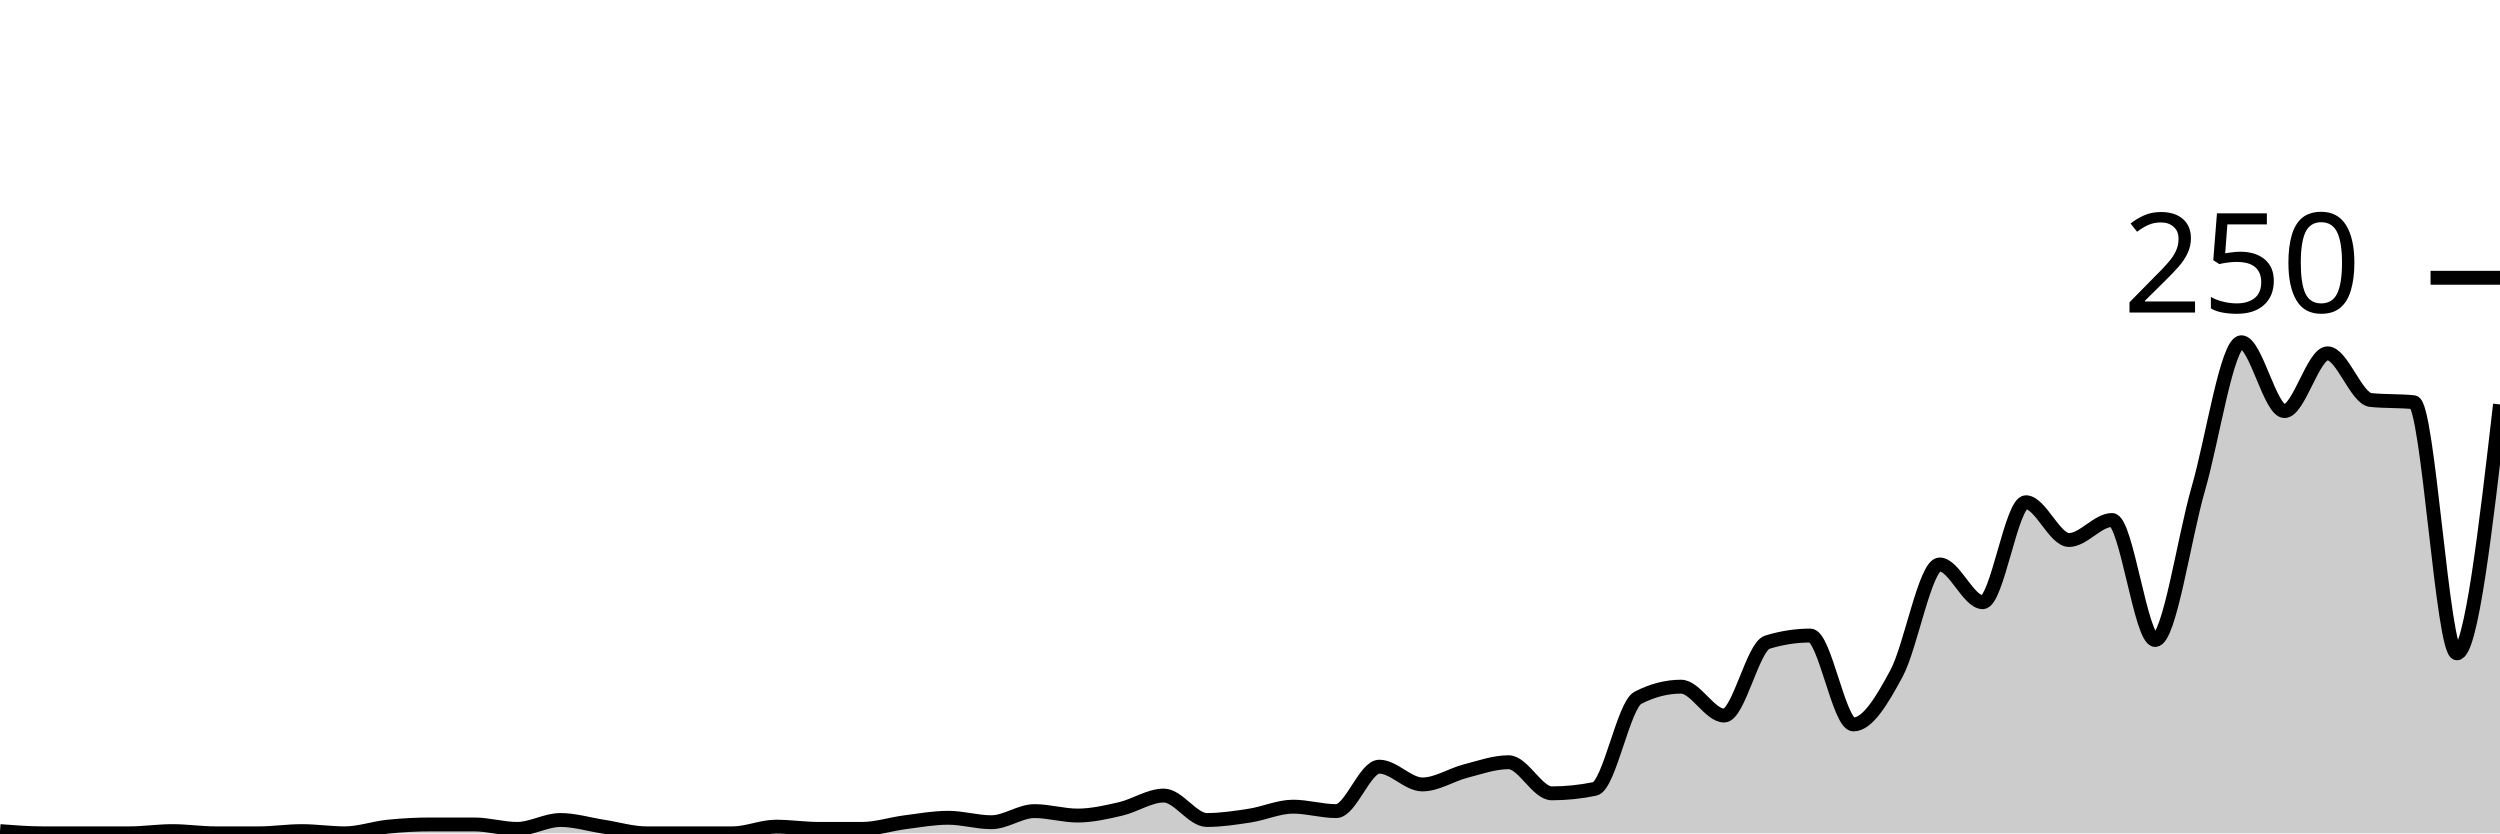
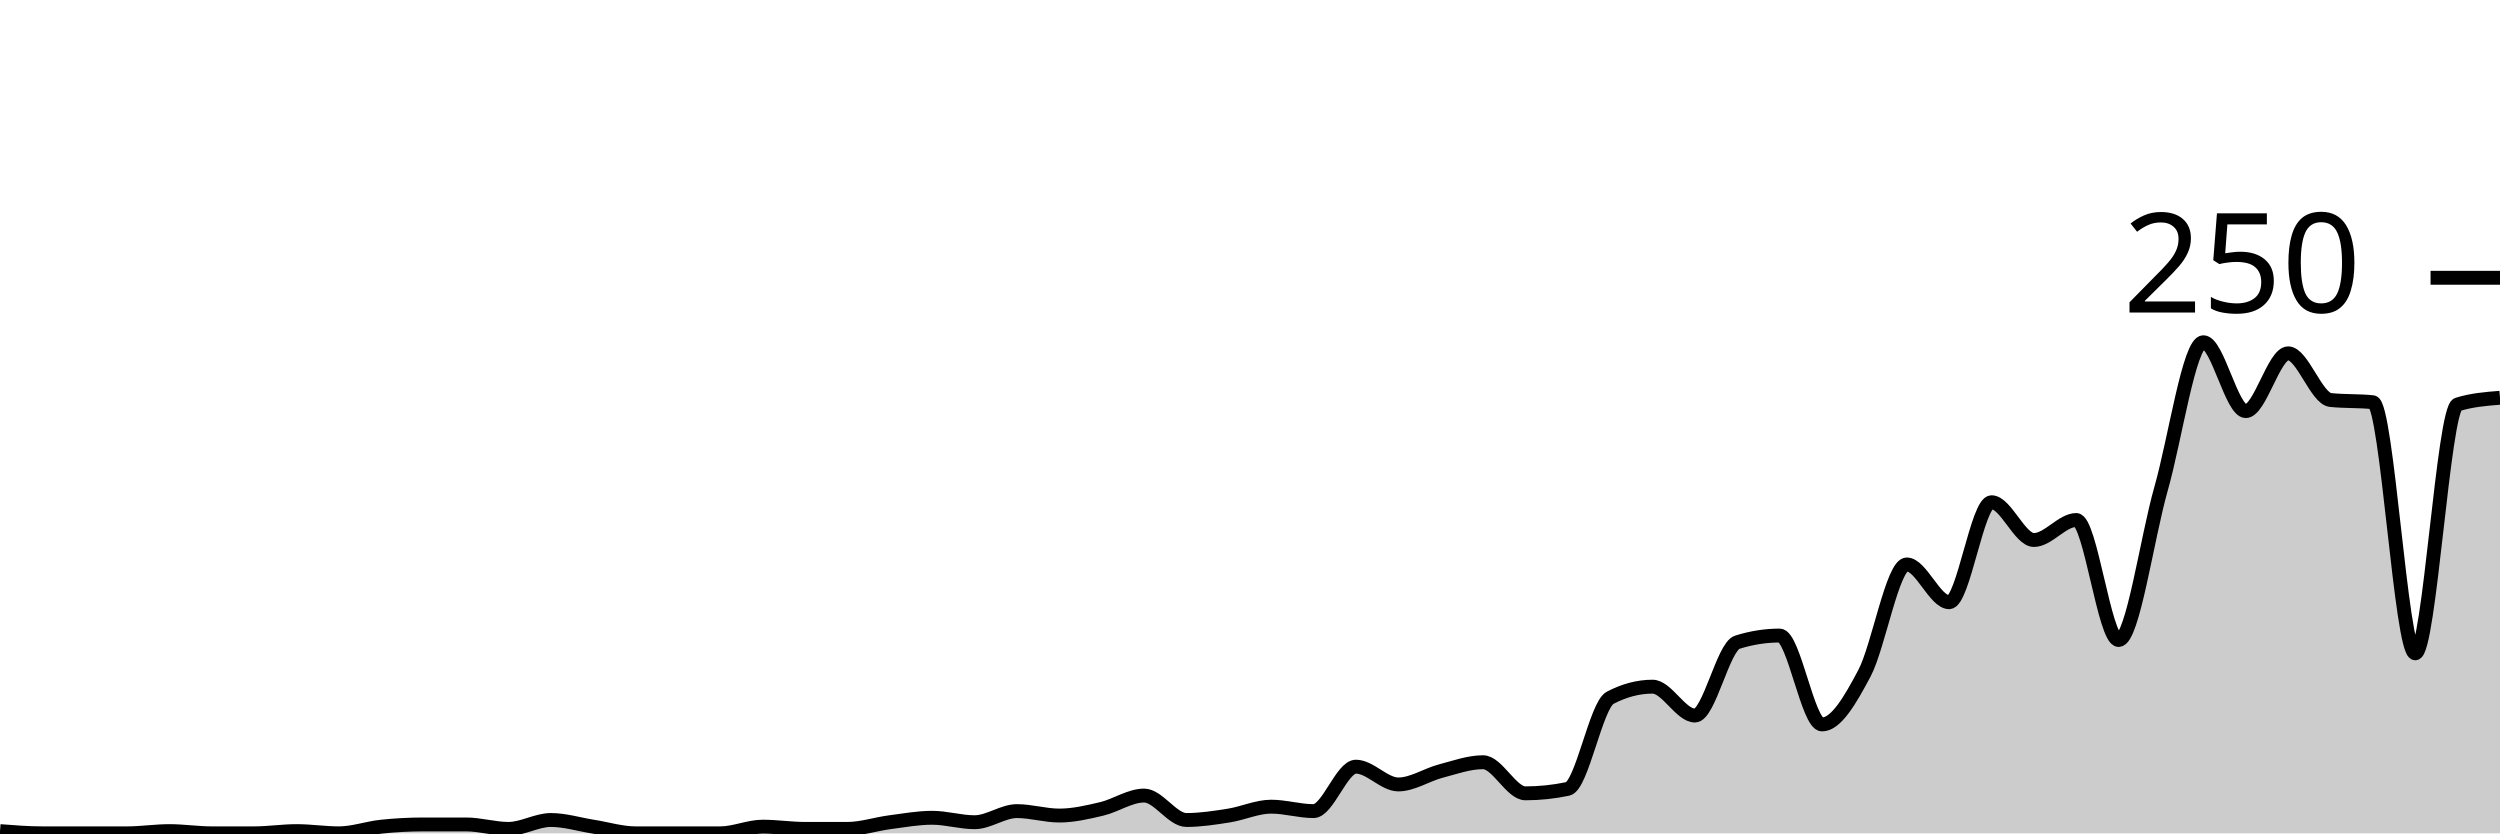
<svg xmlns="http://www.w3.org/2000/svg" viewBox="0 0 180 60">
  <g transform="translate(0,20)">
-     <path class="area" fill="rgba(0, 0, 0, 0.2)" d="M0,39.84C1.034,39.92,2.069,40,3.103,40C4.138,40,5.172,40,6.207,40C7.241,40,8.276,40,9.31,40C10.345,40,11.379,39.84,12.414,39.84C13.448,39.84,14.483,40,15.517,40C16.552,40,17.586,40,18.621,40C19.655,40,20.69,39.84,21.724,39.84C22.759,39.84,23.793,40,24.828,40C25.862,40,26.897,39.627,27.931,39.52C28.966,39.413,30,39.36,31.034,39.36C32.069,39.36,33.103,39.36,34.138,39.36C35.172,39.36,36.207,39.68,37.241,39.68C38.276,39.68,39.31,39.04,40.345,39.04C41.379,39.04,42.414,39.36,43.448,39.52C44.483,39.68,45.517,40,46.552,40C47.586,40,48.621,40,49.655,40C50.69,40,51.724,40,52.759,40C53.793,40,54.828,39.52,55.862,39.52C56.897,39.52,57.931,39.68,58.966,39.68C60,39.68,61.034,39.68,62.069,39.68C63.103,39.68,64.138,39.333,65.172,39.2C66.207,39.067,67.241,38.88,68.276,38.88C69.31,38.88,70.345,39.2,71.379,39.2C72.414,39.2,73.448,38.4,74.483,38.4C75.517,38.4,76.552,38.72,77.586,38.72C78.621,38.72,79.655,38.48,80.69,38.24C81.724,38,82.759,37.28,83.793,37.28C84.828,37.28,85.862,39.04,86.897,39.04C87.931,39.04,88.966,38.88,90,38.72C91.034,38.56,92.069,38.08,93.103,38.08C94.138,38.08,95.172,38.4,96.207,38.4C97.241,38.4,98.276,35.2,99.31,35.2C100.345,35.2,101.379,36.48,102.414,36.48C103.448,36.48,104.483,35.787,105.517,35.52C106.552,35.253,107.586,34.88,108.621,34.88C109.655,34.88,110.69,37.12,111.724,37.12C112.759,37.12,113.793,37.013,114.828,36.8C115.862,36.587,116.897,30.773,117.931,30.24C118.966,29.707,120,29.44,121.034,29.44C122.069,29.44,123.103,31.52,124.138,31.52C125.172,31.52,126.207,26.56,127.241,26.24C128.276,25.92,129.31,25.76,130.345,25.76C131.379,25.76,132.414,32.16,133.448,32.16C134.483,32.16,135.517,30.4,136.552,28.48C137.586,26.56,138.621,20.64,139.655,20.64C140.69,20.64,141.724,23.36,142.759,23.36C143.793,23.36,144.828,16.16,145.862,16.16C146.897,16.16,147.931,18.88,148.966,18.88C150,18.88,151.034,17.44,152.069,17.44C153.103,17.44,154.138,26.08,155.172,26.08C156.207,26.08,157.241,18.773,158.276,15.2C159.31,11.627,160.345,4.64,161.379,4.64C162.414,4.64,163.448,9.6,164.483,9.6C165.517,9.6,166.552,5.44,167.586,5.44C168.621,5.44,169.655,8.693,170.69,8.8C171.724,8.907,172.759,8.853,173.793,8.96C174.828,9.067,175.862,27.04,176.897,27.04C177.931,27.04,178.966,18.08,180,9.12L180,40C178.966,40,177.931,40,176.897,40C175.862,40,174.828,40,173.793,40C172.759,40,171.724,40,170.69,40C169.655,40,168.621,40,167.586,40C166.552,40,165.517,40,164.483,40C163.448,40,162.414,40,161.379,40C160.345,40,159.31,40,158.276,40C157.241,40,156.207,40,155.172,40C154.138,40,153.103,40,152.069,40C151.034,40,150,40,148.966,40C147.931,40,146.897,40,145.862,40C144.828,40,143.793,40,142.759,40C141.724,40,140.69,40,139.655,40C138.621,40,137.586,40,136.552,40C135.517,40,134.483,40,133.448,40C132.414,40,131.379,40,130.345,40C129.31,40,128.276,40,127.241,40C126.207,40,125.172,40,124.138,40C123.103,40,122.069,40,121.034,40C120,40,118.966,40,117.931,40C116.897,40,115.862,40,114.828,40C113.793,40,112.759,40,111.724,40C110.69,40,109.655,40,108.621,40C107.586,40,106.552,40,105.517,40C104.483,40,103.448,40,102.414,40C101.379,40,100.345,40,99.31,40C98.276,40,97.241,40,96.207,40C95.172,40,94.138,40,93.103,40C92.069,40,91.034,40,90,40C88.966,40,87.931,40,86.897,40C85.862,40,84.828,40,83.793,40C82.759,40,81.724,40,80.69,40C79.655,40,78.621,40,77.586,40C76.552,40,75.517,40,74.483,40C73.448,40,72.414,40,71.379,40C70.345,40,69.31,40,68.276,40C67.241,40,66.207,40,65.172,40C64.138,40,63.103,40,62.069,40C61.034,40,60,40,58.966,40C57.931,40,56.897,40,55.862,40C54.828,40,53.793,40,52.759,40C51.724,40,50.69,40,49.655,40C48.621,40,47.586,40,46.552,40C45.517,40,44.483,40,43.448,40C42.414,40,41.379,40,40.345,40C39.31,40,38.276,40,37.241,40C36.207,40,35.172,40,34.138,40C33.103,40,32.069,40,31.034,40C30,40,28.966,40,27.931,40C26.897,40,25.862,40,24.828,40C23.793,40,22.759,40,21.724,40C20.69,40,19.655,40,18.621,40C17.586,40,16.552,40,15.517,40C14.483,40,13.448,40,12.414,40C11.379,40,10.345,40,9.31,40C8.276,40,7.241,40,6.207,40C5.172,40,4.138,40,3.103,40C2.069,40,1.034,40,0,40Z" />
-     <path class="line" stroke="black" fill="none" d="M0,39.84C1.034,39.92,2.069,40,3.103,40C4.138,40,5.172,40,6.207,40C7.241,40,8.276,40,9.31,40C10.345,40,11.379,39.84,12.414,39.84C13.448,39.84,14.483,40,15.517,40C16.552,40,17.586,40,18.621,40C19.655,40,20.69,39.84,21.724,39.84C22.759,39.84,23.793,40,24.828,40C25.862,40,26.897,39.627,27.931,39.52C28.966,39.413,30,39.36,31.034,39.36C32.069,39.36,33.103,39.36,34.138,39.36C35.172,39.36,36.207,39.68,37.241,39.68C38.276,39.68,39.31,39.04,40.345,39.04C41.379,39.04,42.414,39.36,43.448,39.52C44.483,39.68,45.517,40,46.552,40C47.586,40,48.621,40,49.655,40C50.69,40,51.724,40,52.759,40C53.793,40,54.828,39.52,55.862,39.52C56.897,39.52,57.931,39.68,58.966,39.68C60,39.68,61.034,39.68,62.069,39.68C63.103,39.68,64.138,39.333,65.172,39.2C66.207,39.067,67.241,38.88,68.276,38.88C69.31,38.88,70.345,39.2,71.379,39.2C72.414,39.2,73.448,38.4,74.483,38.4C75.517,38.4,76.552,38.72,77.586,38.72C78.621,38.72,79.655,38.48,80.69,38.24C81.724,38,82.759,37.28,83.793,37.28C84.828,37.28,85.862,39.04,86.897,39.04C87.931,39.04,88.966,38.88,90,38.72C91.034,38.56,92.069,38.08,93.103,38.08C94.138,38.08,95.172,38.4,96.207,38.4C97.241,38.4,98.276,35.2,99.31,35.2C100.345,35.2,101.379,36.48,102.414,36.48C103.448,36.48,104.483,35.787,105.517,35.52C106.552,35.253,107.586,34.88,108.621,34.88C109.655,34.88,110.69,37.12,111.724,37.12C112.759,37.12,113.793,37.013,114.828,36.8C115.862,36.587,116.897,30.773,117.931,30.24C118.966,29.707,120,29.44,121.034,29.44C122.069,29.44,123.103,31.52,124.138,31.52C125.172,31.52,126.207,26.56,127.241,26.24C128.276,25.92,129.31,25.76,130.345,25.76C131.379,25.76,132.414,32.16,133.448,32.16C134.483,32.16,135.517,30.4,136.552,28.48C137.586,26.56,138.621,20.64,139.655,20.64C140.69,20.64,141.724,23.36,142.759,23.36C143.793,23.36,144.828,16.16,145.862,16.16C146.897,16.16,147.931,18.88,148.966,18.88C150,18.88,151.034,17.44,152.069,17.44C153.103,17.44,154.138,26.08,155.172,26.08C156.207,26.08,157.241,18.773,158.276,15.2C159.31,11.627,160.345,4.64,161.379,4.64C162.414,4.64,163.448,9.6,164.483,9.6C165.517,9.6,166.552,5.44,167.586,5.44C168.621,5.44,169.655,8.693,170.69,8.8C171.724,8.907,172.759,8.853,173.793,8.96C174.828,9.067,175.862,27.04,176.897,27.04C177.931,27.04,178.966,18.08,180,9.12" />
+     <path class="area" fill="rgba(0, 0, 0, 0.2)" d="M0,39.84C1.017,39.92,2.034,40,3.051,40C4.068,40,5.085,40,6.102,40C7.119,40,8.136,40,9.153,40C10.169,40,11.186,39.84,12.203,39.84C13.22,39.84,14.237,40,15.254,40C16.271,40,17.288,40,18.305,40C19.322,40,20.339,39.84,21.356,39.84C22.373,39.84,23.39,40,24.407,40C25.424,40,26.441,39.627,27.458,39.52C28.475,39.413,29.492,39.36,30.508,39.36C31.525,39.36,32.542,39.36,33.559,39.36C34.576,39.36,35.593,39.68,36.61,39.68C37.627,39.68,38.644,39.04,39.661,39.04C40.678,39.04,41.695,39.36,42.712,39.52C43.729,39.68,44.746,40,45.763,40C46.78,40,47.797,40,48.814,40C49.831,40,50.847,40,51.864,40C52.881,40,53.898,39.52,54.915,39.52C55.932,39.52,56.949,39.68,57.966,39.68C58.983,39.68,60,39.68,61.017,39.68C62.034,39.68,63.051,39.333,64.068,39.2C65.085,39.067,66.102,38.88,67.119,38.88C68.136,38.88,69.153,39.2,70.169,39.2C71.186,39.2,72.203,38.4,73.22,38.4C74.237,38.4,75.254,38.72,76.271,38.72C77.288,38.72,78.305,38.48,79.322,38.24C80.339,38,81.356,37.28,82.373,37.28C83.39,37.28,84.407,39.04,85.424,39.04C86.441,39.04,87.458,38.88,88.475,38.72C89.492,38.56,90.508,38.08,91.525,38.08C92.542,38.08,93.559,38.4,94.576,38.4C95.593,38.4,96.61,35.2,97.627,35.2C98.644,35.2,99.661,36.48,100.678,36.48C101.695,36.48,102.712,35.787,103.729,35.52C104.746,35.253,105.763,34.88,106.78,34.88C107.797,34.88,108.814,37.12,109.831,37.12C110.847,37.12,111.864,37.013,112.881,36.8C113.898,36.587,114.915,30.773,115.932,30.24C116.949,29.707,117.966,29.44,118.983,29.44C120,29.44,121.017,31.52,122.034,31.52C123.051,31.52,124.068,26.56,125.085,26.24C126.102,25.92,127.119,25.76,128.136,25.76C129.153,25.76,130.169,32.16,131.186,32.16C132.203,32.16,133.22,30.4,134.237,28.48C135.254,26.56,136.271,20.64,137.288,20.64C138.305,20.64,139.322,23.36,140.339,23.36C141.356,23.36,142.373,16.16,143.39,16.16C144.407,16.16,145.424,18.88,146.441,18.88C147.458,18.88,148.475,17.44,149.492,17.44C150.508,17.44,151.525,26.08,152.542,26.08C153.559,26.08,154.576,18.773,155.593,15.2C156.61,11.627,157.627,4.64,158.644,4.64C159.661,4.64,160.678,9.6,161.695,9.6C162.712,9.6,163.729,5.44,164.746,5.44C165.763,5.44,166.78,8.693,167.797,8.8C168.814,8.907,169.831,8.853,170.847,8.96C171.864,9.067,172.881,27.04,173.898,27.04C174.915,27.04,175.932,9.44,176.949,9.12C177.966,8.8,178.983,8.72,180,8.64L180,40C178.983,40,177.966,40,176.949,40C175.932,40,174.915,40,173.898,40C172.881,40,171.864,40,170.847,40C169.831,40,168.814,40,167.797,40C166.78,40,165.763,40,164.746,40C163.729,40,162.712,40,161.695,40C160.678,40,159.661,40,158.644,40C157.627,40,156.61,40,155.593,40C154.576,40,153.559,40,152.542,40C151.525,40,150.508,40,149.492,40C148.475,40,147.458,40,146.441,40C145.424,40,144.407,40,143.39,40C142.373,40,141.356,40,140.339,40C139.322,40,138.305,40,137.288,40C136.271,40,135.254,40,134.237,40C133.22,40,132.203,40,131.186,40C130.169,40,129.153,40,128.136,40C127.119,40,126.102,40,125.085,40C124.068,40,123.051,40,122.034,40C121.017,40,120,40,118.983,40C117.966,40,116.949,40,115.932,40C114.915,40,113.898,40,112.881,40C111.864,40,110.847,40,109.831,40C108.814,40,107.797,40,106.78,40C105.763,40,104.746,40,103.729,40C102.712,40,101.695,40,100.678,40C99.661,40,98.644,40,97.627,40C96.61,40,95.593,40,94.576,40C93.559,40,92.542,40,91.525,40C90.508,40,89.492,40,88.475,40C87.458,40,86.441,40,85.424,40C84.407,40,83.39,40,82.373,40C81.356,40,80.339,40,79.322,40C78.305,40,77.288,40,76.271,40C75.254,40,74.237,40,73.22,40C72.203,40,71.186,40,70.169,40C69.153,40,68.136,40,67.119,40C66.102,40,65.085,40,64.068,40C63.051,40,62.034,40,61.017,40C60,40,58.983,40,57.966,40C56.949,40,55.932,40,54.915,40C53.898,40,52.881,40,51.864,40C50.847,40,49.831,40,48.814,40C47.797,40,46.78,40,45.763,40C44.746,40,43.729,40,42.712,40C41.695,40,40.678,40,39.661,40C38.644,40,37.627,40,36.61,40C35.593,40,34.576,40,33.559,40C32.542,40,31.525,40,30.508,40C29.492,40,28.475,40,27.458,40C26.441,40,25.424,40,24.407,40C23.39,40,22.373,40,21.356,40C20.339,40,19.322,40,18.305,40C17.288,40,16.271,40,15.254,40C14.237,40,13.22,40,12.203,40C11.186,40,10.169,40,9.153,40C8.136,40,7.119,40,6.102,40C5.085,40,4.068,40,3.051,40C2.034,40,1.017,40,0,40Z" />
+     <path class="line" stroke="black" fill="none" d="M0,39.84C1.017,39.92,2.034,40,3.051,40C4.068,40,5.085,40,6.102,40C7.119,40,8.136,40,9.153,40C10.169,40,11.186,39.84,12.203,39.84C13.22,39.84,14.237,40,15.254,40C16.271,40,17.288,40,18.305,40C19.322,40,20.339,39.84,21.356,39.84C22.373,39.84,23.39,40,24.407,40C25.424,40,26.441,39.627,27.458,39.52C28.475,39.413,29.492,39.36,30.508,39.36C31.525,39.36,32.542,39.36,33.559,39.36C34.576,39.36,35.593,39.68,36.61,39.68C37.627,39.68,38.644,39.04,39.661,39.04C40.678,39.04,41.695,39.36,42.712,39.52C43.729,39.68,44.746,40,45.763,40C46.78,40,47.797,40,48.814,40C49.831,40,50.847,40,51.864,40C52.881,40,53.898,39.52,54.915,39.52C55.932,39.52,56.949,39.68,57.966,39.68C58.983,39.68,60,39.68,61.017,39.68C62.034,39.68,63.051,39.333,64.068,39.2C65.085,39.067,66.102,38.88,67.119,38.88C68.136,38.88,69.153,39.2,70.169,39.2C71.186,39.2,72.203,38.4,73.22,38.4C74.237,38.4,75.254,38.72,76.271,38.72C77.288,38.72,78.305,38.48,79.322,38.24C80.339,38,81.356,37.28,82.373,37.28C83.39,37.28,84.407,39.04,85.424,39.04C86.441,39.04,87.458,38.88,88.475,38.72C89.492,38.56,90.508,38.08,91.525,38.08C92.542,38.08,93.559,38.4,94.576,38.4C95.593,38.4,96.61,35.2,97.627,35.2C98.644,35.2,99.661,36.48,100.678,36.48C101.695,36.48,102.712,35.787,103.729,35.52C104.746,35.253,105.763,34.88,106.78,34.88C107.797,34.88,108.814,37.12,109.831,37.12C110.847,37.12,111.864,37.013,112.881,36.8C113.898,36.587,114.915,30.773,115.932,30.24C116.949,29.707,117.966,29.44,118.983,29.44C120,29.44,121.017,31.52,122.034,31.52C123.051,31.52,124.068,26.56,125.085,26.24C126.102,25.92,127.119,25.76,128.136,25.76C129.153,25.76,130.169,32.16,131.186,32.16C132.203,32.16,133.22,30.4,134.237,28.48C135.254,26.56,136.271,20.64,137.288,20.64C138.305,20.64,139.322,23.36,140.339,23.36C141.356,23.36,142.373,16.16,143.39,16.16C144.407,16.16,145.424,18.88,146.441,18.88C147.458,18.88,148.475,17.44,149.492,17.44C150.508,17.44,151.525,26.08,152.542,26.08C153.559,26.08,154.576,18.773,155.593,15.2C156.61,11.627,157.627,4.64,158.644,4.64C159.661,4.64,160.678,9.6,161.695,9.6C162.712,9.6,163.729,5.44,164.746,5.44C165.763,5.44,166.78,8.693,167.797,8.8C168.814,8.907,169.831,8.853,170.847,8.96C171.864,9.067,172.881,27.04,173.898,27.04C174.915,27.04,175.932,9.44,176.949,9.12C177.966,8.8,178.983,8.72,180,8.64" />
    <path class="axis-ceiling" stroke-width="1" stroke="black" fill="none" d="M175,0L180,0" />
    <text class="axis-ceiling-label" font-family="sans-serif" text-anchor="end" font-size="10px" x="170" y="2.5">250</text>
  </g>
</svg>
